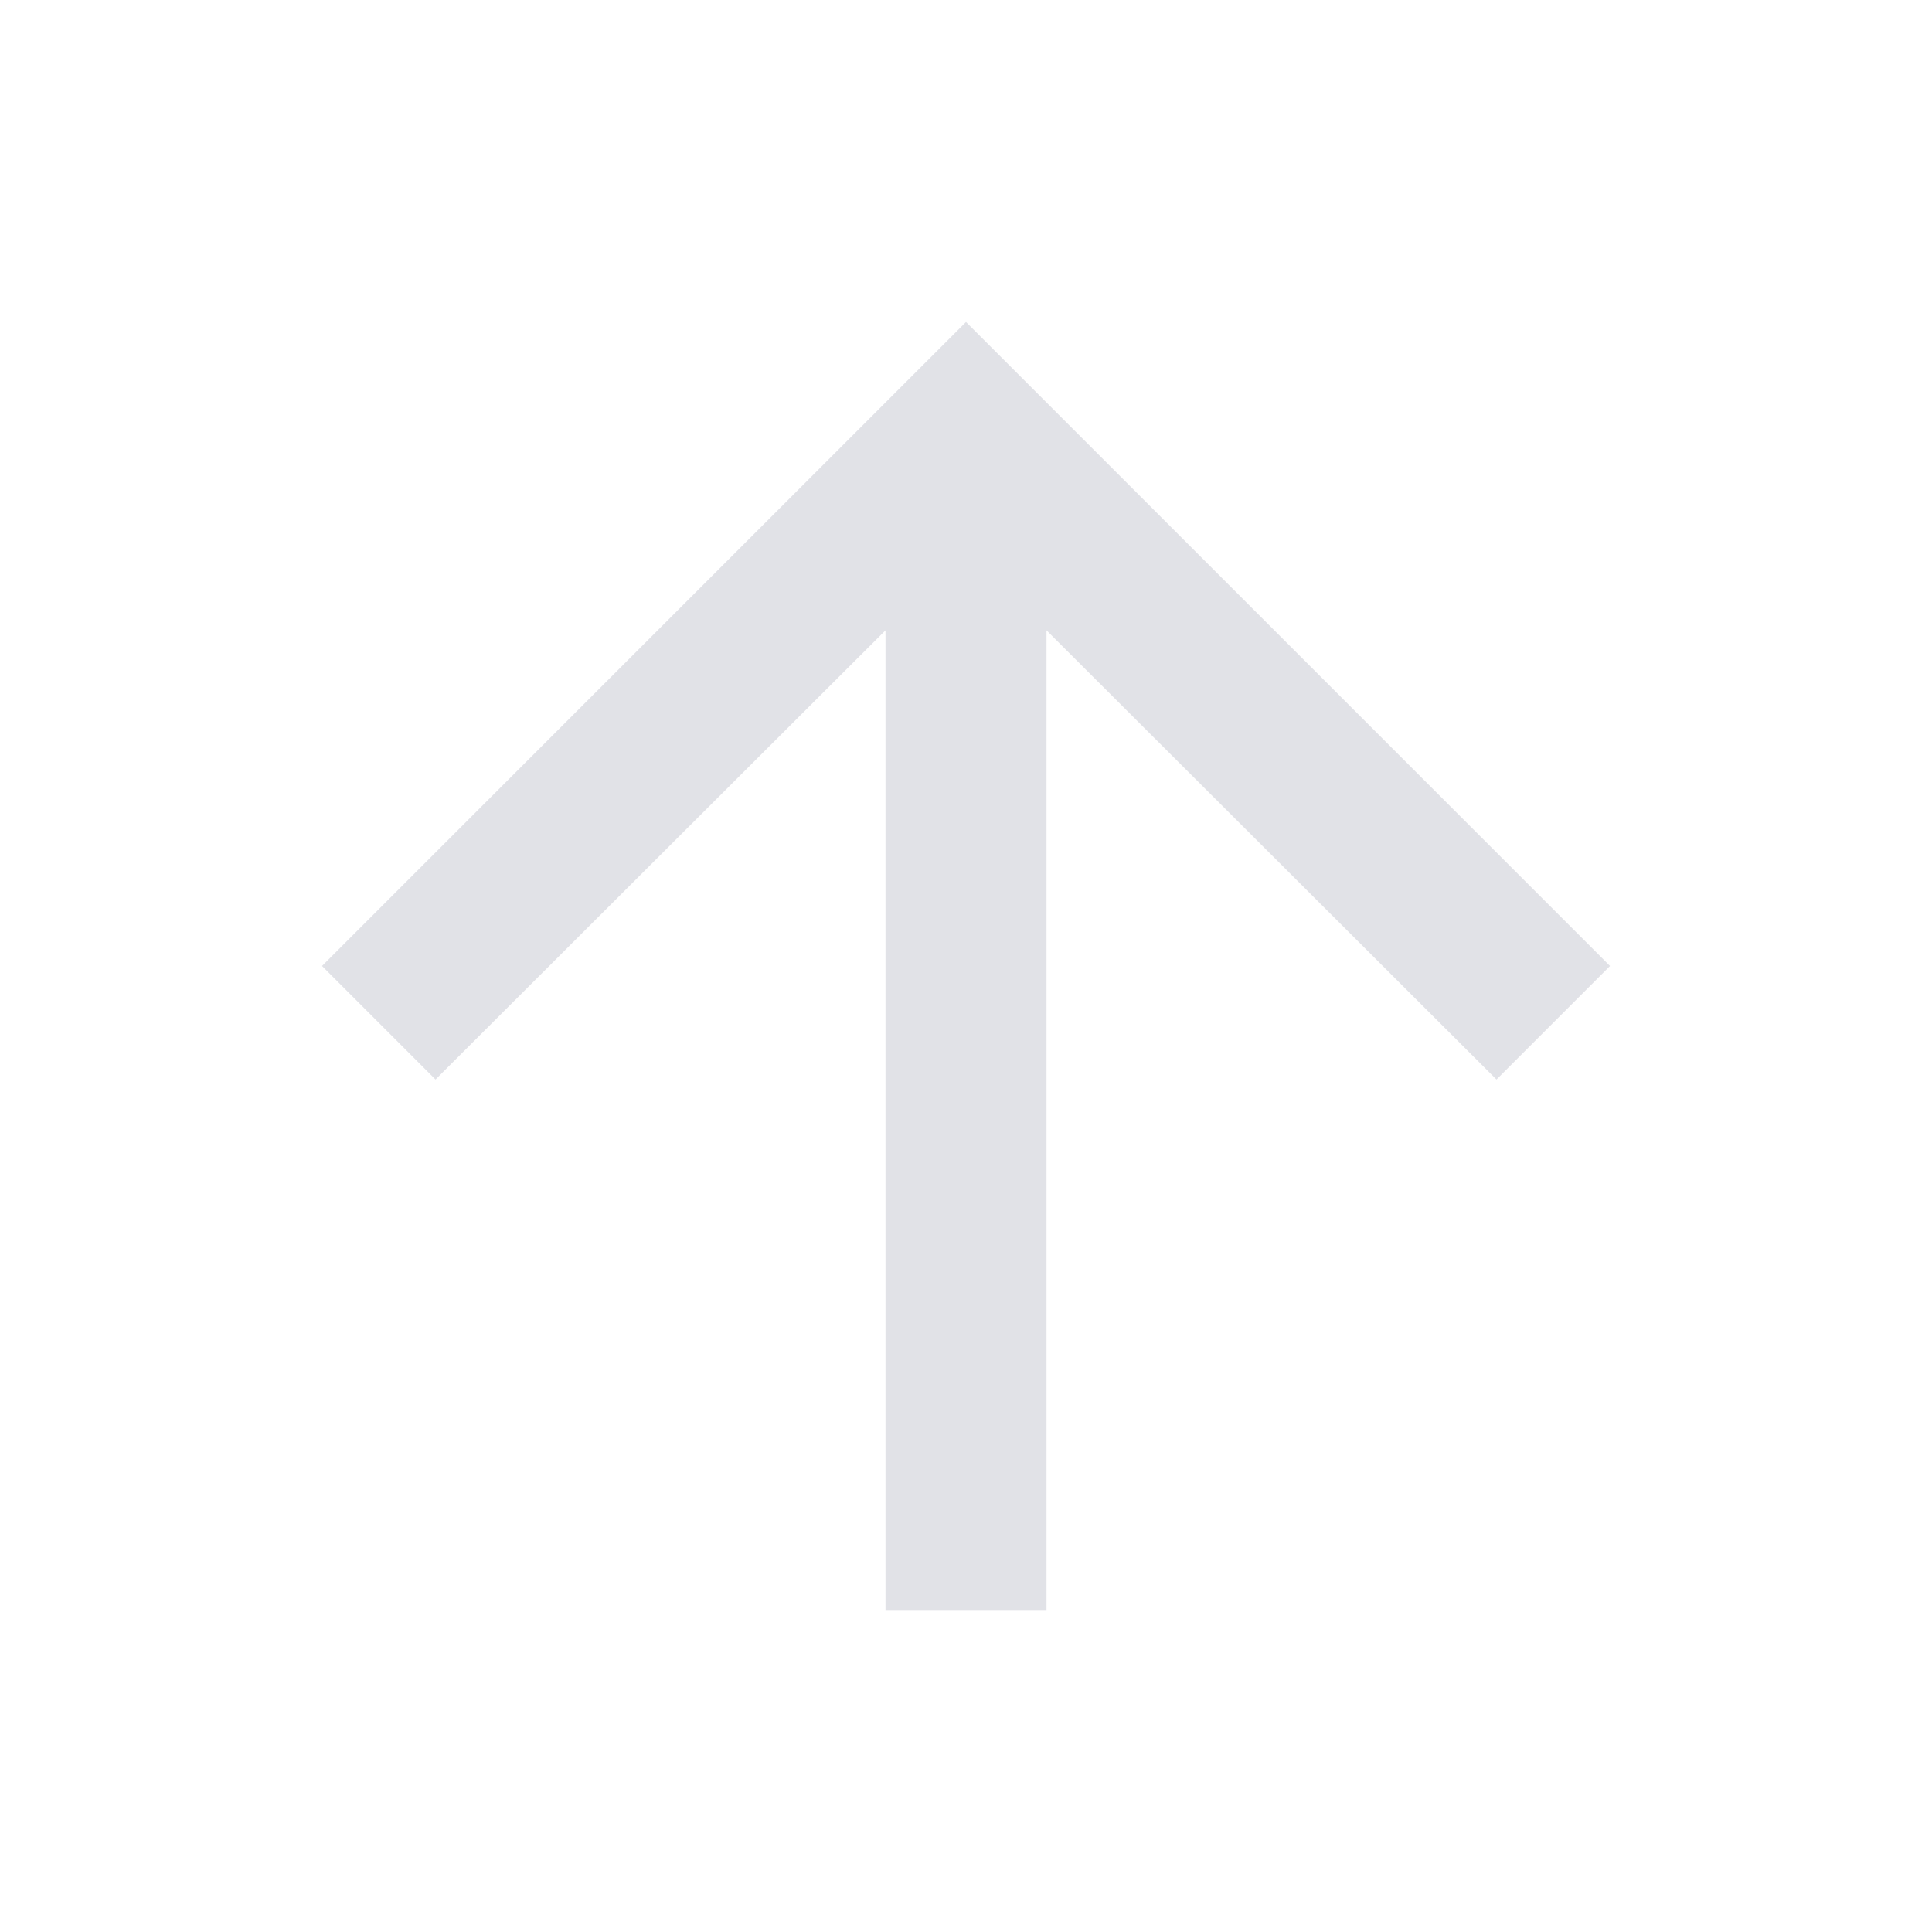
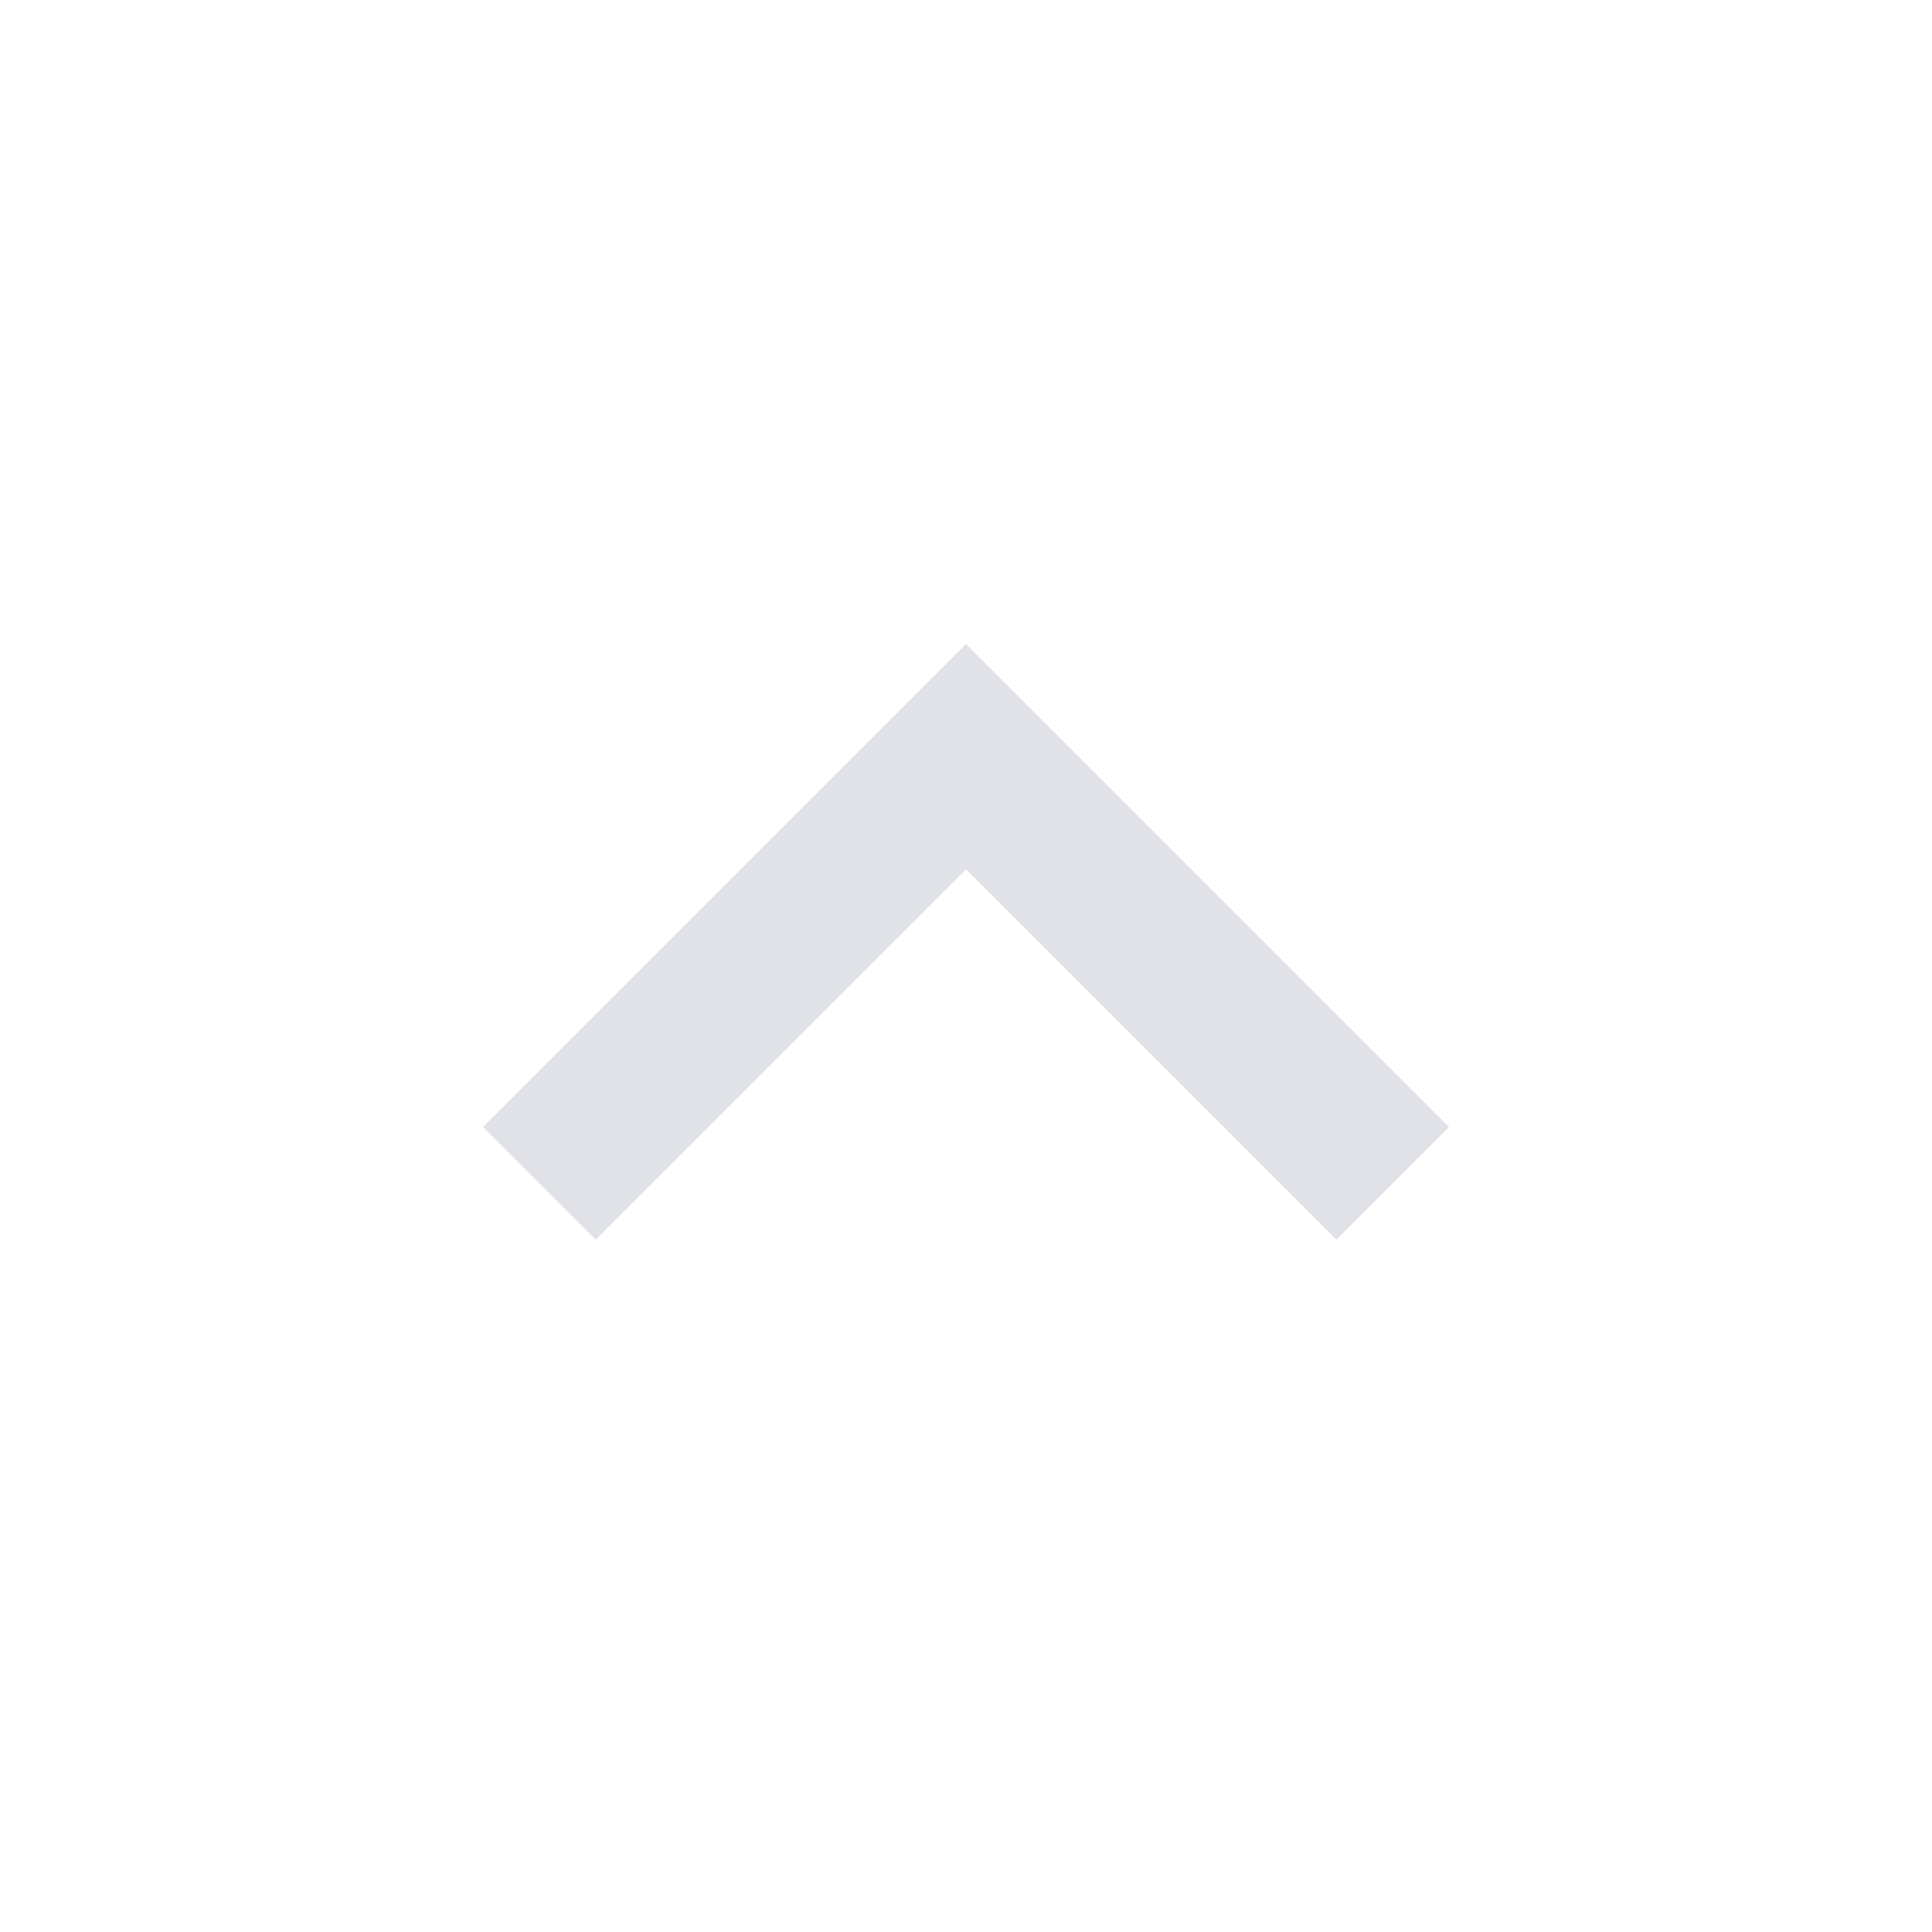
- <svg xmlns="http://www.w3.org/2000/svg" width="24" height="24" viewBox="0 0 24 24">
-   <path d="M4 12l1.41 1.41L11 7.83V20h2V7.83l5.59 5.58L20 12l-8-8-8 8z" fill="#E1E2E7" />
+ <svg xmlns="http://www.w3.org/2000/svg" width="24" height="24" viewBox="0 0 960 960">
+   <path d="M480,432L296,616L240,560L480,320L720,560L664,616L480,432Z" fill="#E1E2E7" />
</svg>
